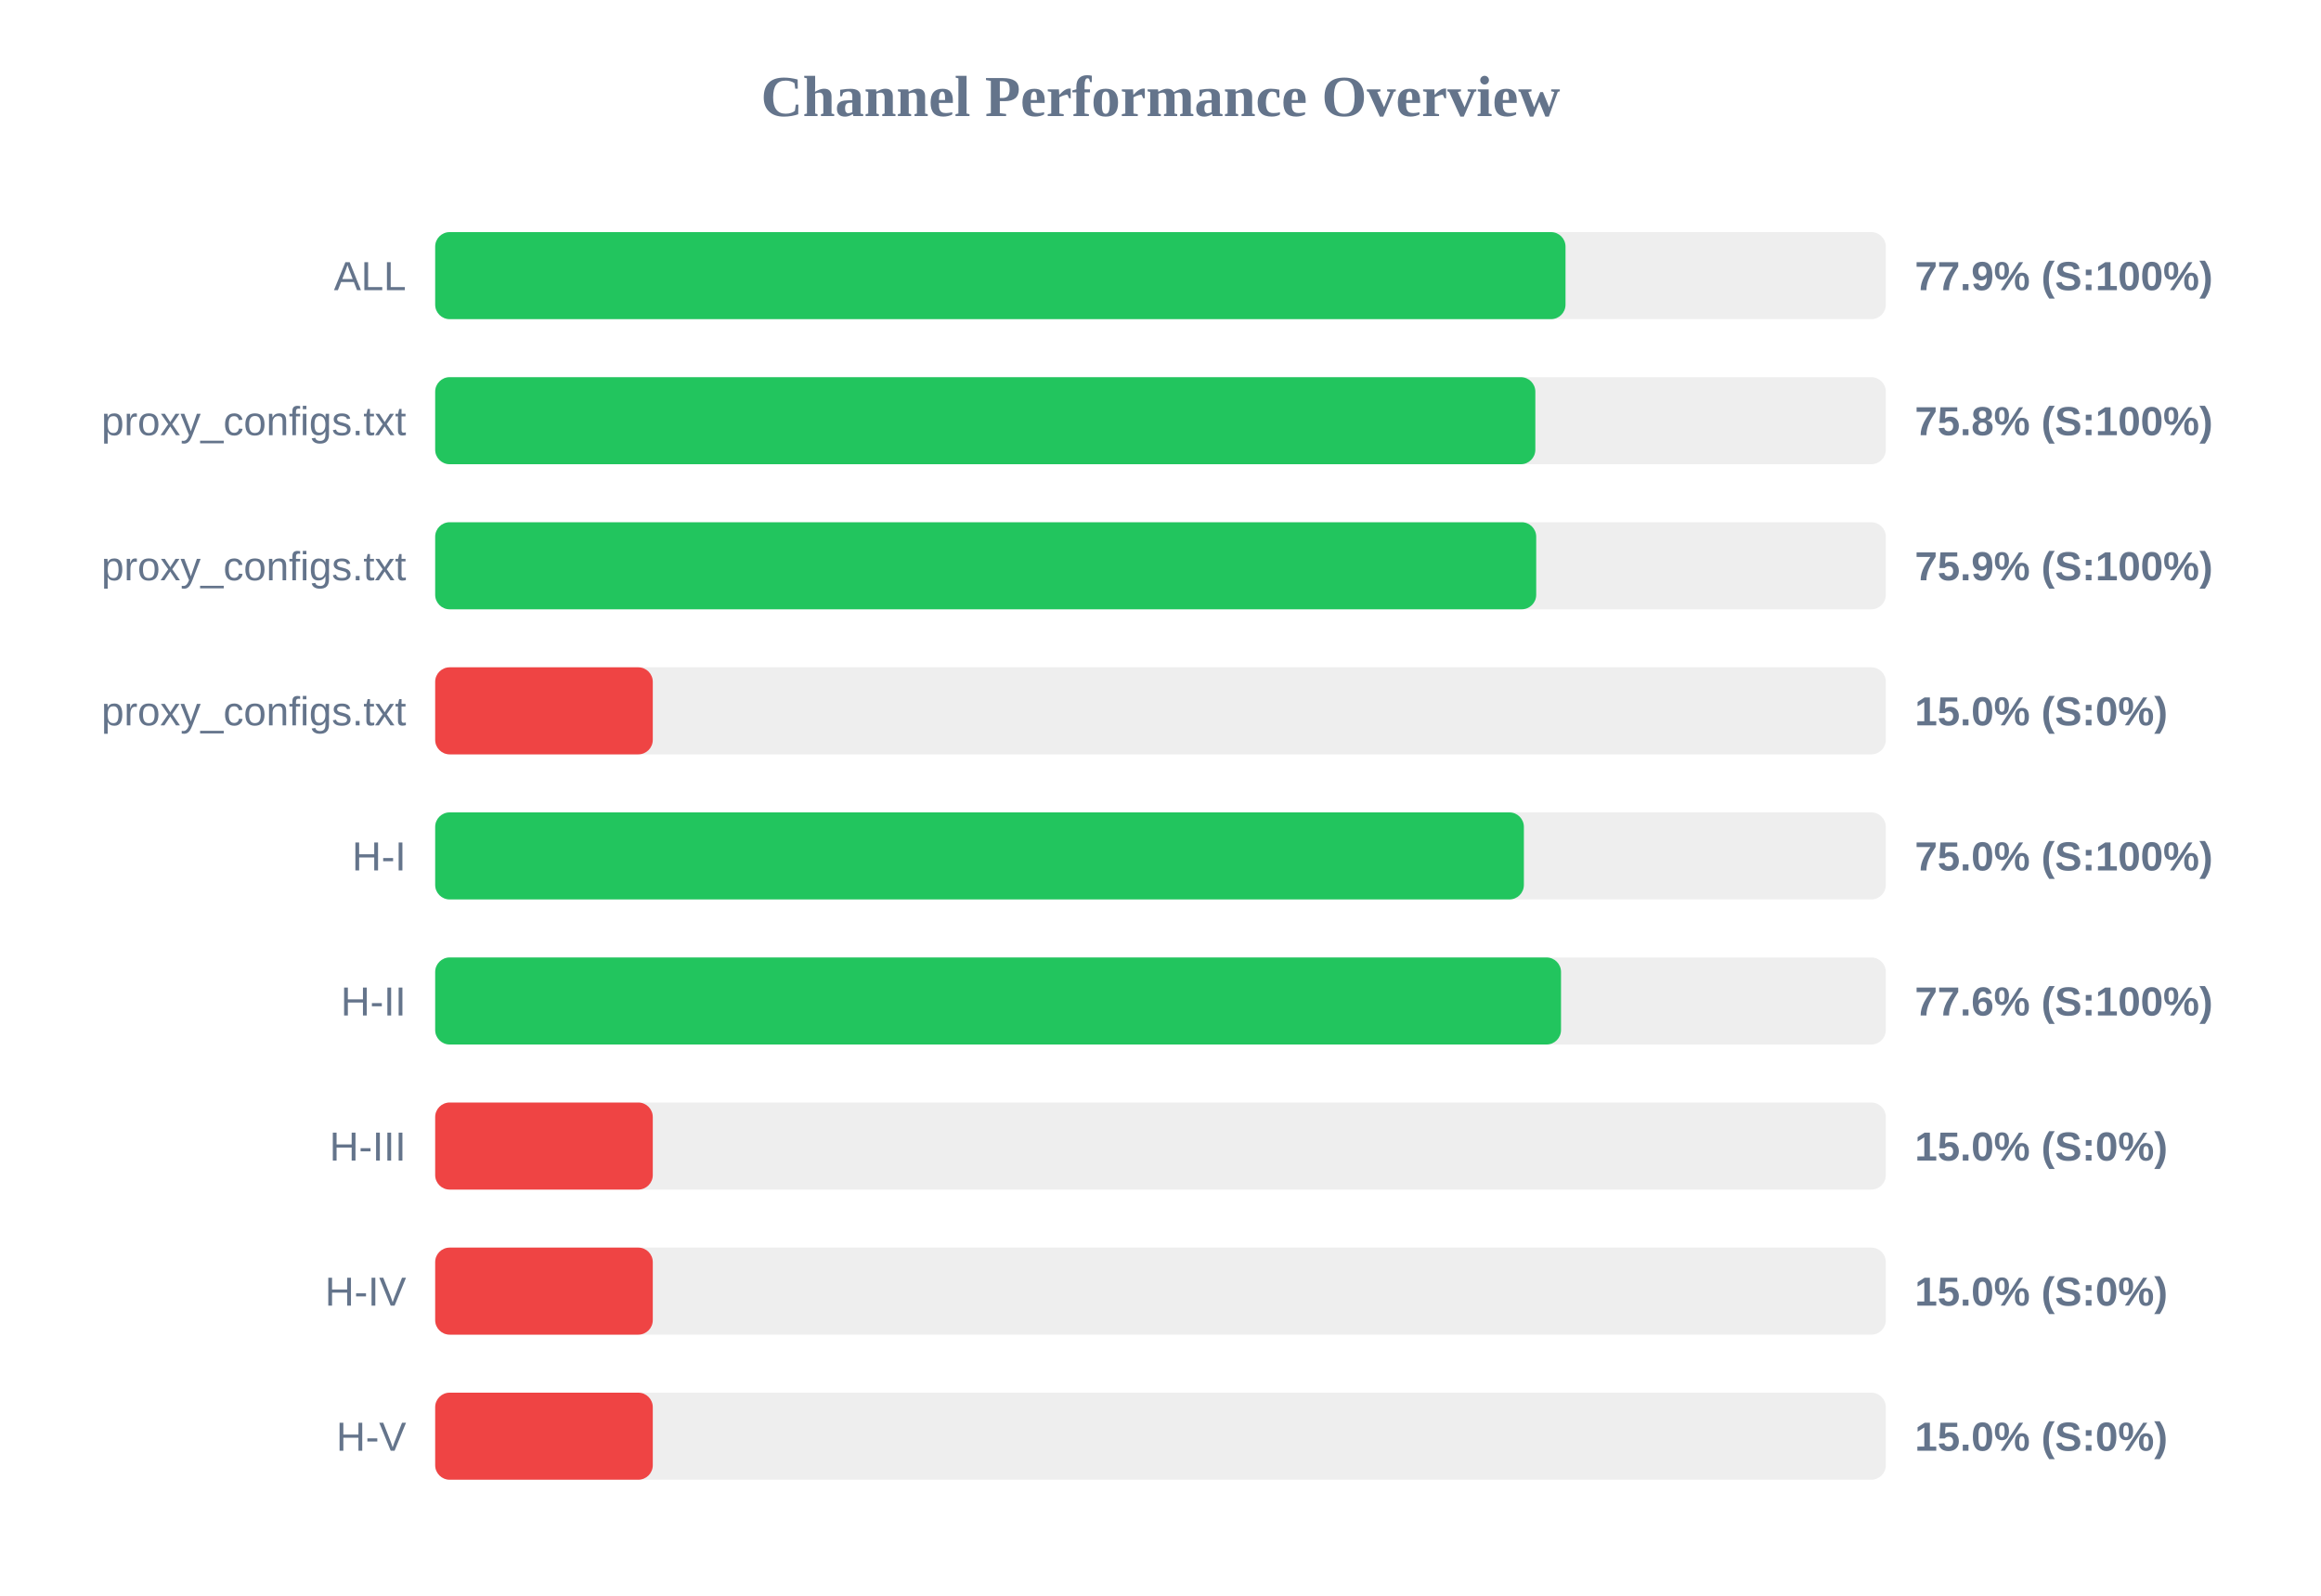
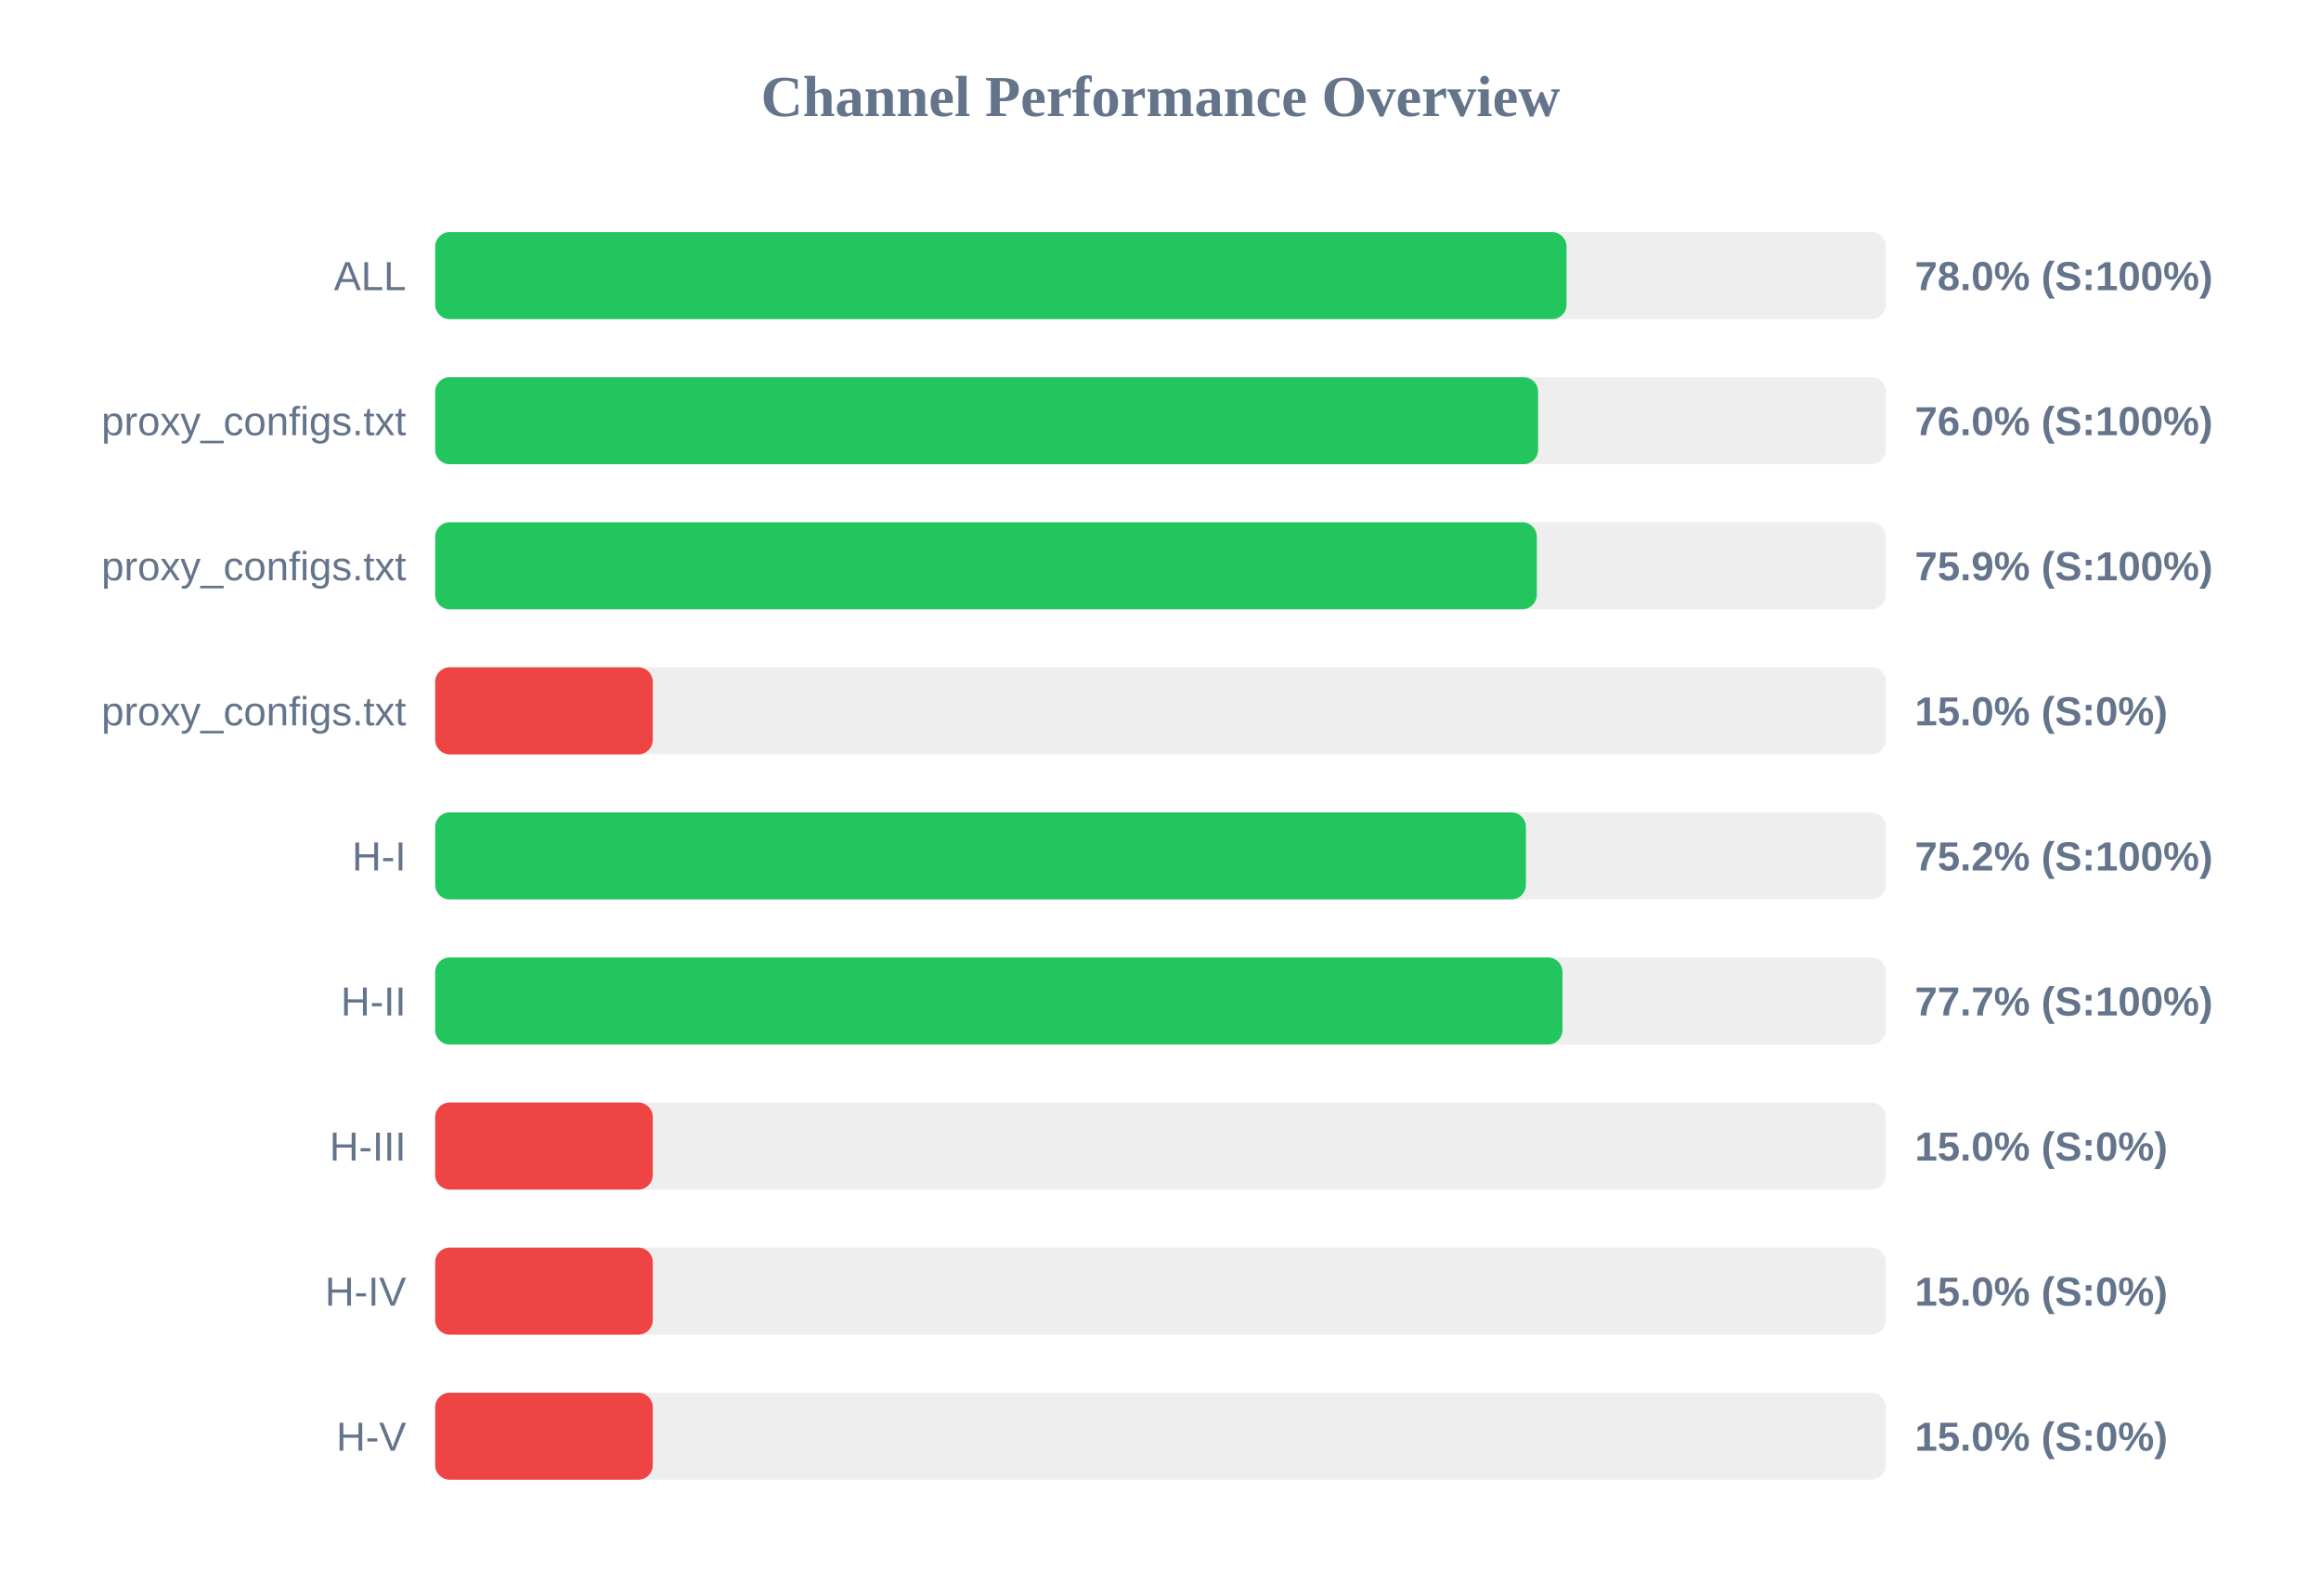
<svg xmlns="http://www.w3.org/2000/svg" width="800" height="550" version="1.1">
  <style>
        .row { font: 14px Arial; fill: #64748b; }
        .score { font: bold 14px Arial; fill: #64748b; }
    </style>
  <text x="400" y="40" text-anchor="middle" font-size="20px" font-weight="bold" fill="#64748b">Channel Performance Overview</text>
  <rect x="150" y="80" width="500" height="30" fill="#eee" rx="5" />
-   <rect x="150" y="80" width="389.6" height="30" fill="#22c55e" rx="5" />
+   <rect x="150" y="80" width="389.95" height="30" fill="#22c55e" rx="5" />
  <text x="140" y="100" text-anchor="end" class="row">ALL</text>
-   <text x="660" y="100" text-anchor="start" class="score">77.9% (S:100%)</text>
+   <text x="660" y="100" text-anchor="start" class="score">78.0% (S:100%)</text>
  <rect x="150" y="130" width="500" height="30" fill="#eee" rx="5" />
-   <rect x="150" y="130" width="379.2" height="30" fill="#22c55e" rx="5" />
+   <rect x="150" y="130" width="380.15" height="30" fill="#22c55e" rx="5" />
  <text x="140" y="150" text-anchor="end" class="row">proxy_configs.txt</text>
-   <text x="660" y="150" text-anchor="start" class="score">75.8% (S:100%)</text>
+   <text x="660" y="150" text-anchor="start" class="score">76.0% (S:100%)</text>
  <rect x="150" y="180" width="500" height="30" fill="#eee" rx="5" />
-   <rect x="150" y="180" width="379.5" height="30" fill="#22c55e" rx="5" />
+   <rect x="150" y="180" width="379.7" height="30" fill="#22c55e" rx="5" />
  <text x="140" y="200" text-anchor="end" class="row">proxy_configs.txt</text>
  <text x="660" y="200" text-anchor="start" class="score">75.9% (S:100%)</text>
  <rect x="150" y="230" width="500" height="30" fill="#eee" rx="5" />
  <rect x="150" y="230" width="75.0" height="30" fill="#ef4444" rx="5" />
  <text x="140" y="250" text-anchor="end" class="row">proxy_configs.txt</text>
  <text x="660" y="250" text-anchor="start" class="score">15.0% (S:0%)</text>
  <rect x="150" y="280" width="500" height="30" fill="#eee" rx="5" />
-   <rect x="150" y="280" width="375.25" height="30" fill="#22c55e" rx="5" />
+   <rect x="150" y="280" width="375.95" height="30" fill="#22c55e" rx="5" />
  <text x="140" y="300" text-anchor="end" class="row">H-I</text>
-   <text x="660" y="300" text-anchor="start" class="score">75.0% (S:100%)</text>
+   <text x="660" y="300" text-anchor="start" class="score">75.2% (S:100%)</text>
  <rect x="150" y="330" width="500" height="30" fill="#eee" rx="5" />
-   <rect x="150" y="330" width="388.05" height="30" fill="#22c55e" rx="5" />
+   <rect x="150" y="330" width="388.55" height="30" fill="#22c55e" rx="5" />
  <text x="140" y="350" text-anchor="end" class="row">H-II</text>
-   <text x="660" y="350" text-anchor="start" class="score">77.6% (S:100%)</text>
+   <text x="660" y="350" text-anchor="start" class="score">77.7% (S:100%)</text>
  <rect x="150" y="380" width="500" height="30" fill="#eee" rx="5" />
  <rect x="150" y="380" width="75.0" height="30" fill="#ef4444" rx="5" />
  <text x="140" y="400" text-anchor="end" class="row">H-III</text>
  <text x="660" y="400" text-anchor="start" class="score">15.0% (S:0%)</text>
  <rect x="150" y="430" width="500" height="30" fill="#eee" rx="5" />
  <rect x="150" y="430" width="75.0" height="30" fill="#ef4444" rx="5" />
  <text x="140" y="450" text-anchor="end" class="row">H-IV</text>
  <text x="660" y="450" text-anchor="start" class="score">15.0% (S:0%)</text>
  <rect x="150" y="480" width="500" height="30" fill="#eee" rx="5" />
  <rect x="150" y="480" width="75.0" height="30" fill="#ef4444" rx="5" />
  <text x="140" y="500" text-anchor="end" class="row">H-V</text>
  <text x="660" y="500" text-anchor="start" class="score">15.0% (S:0%)</text>
</svg>
